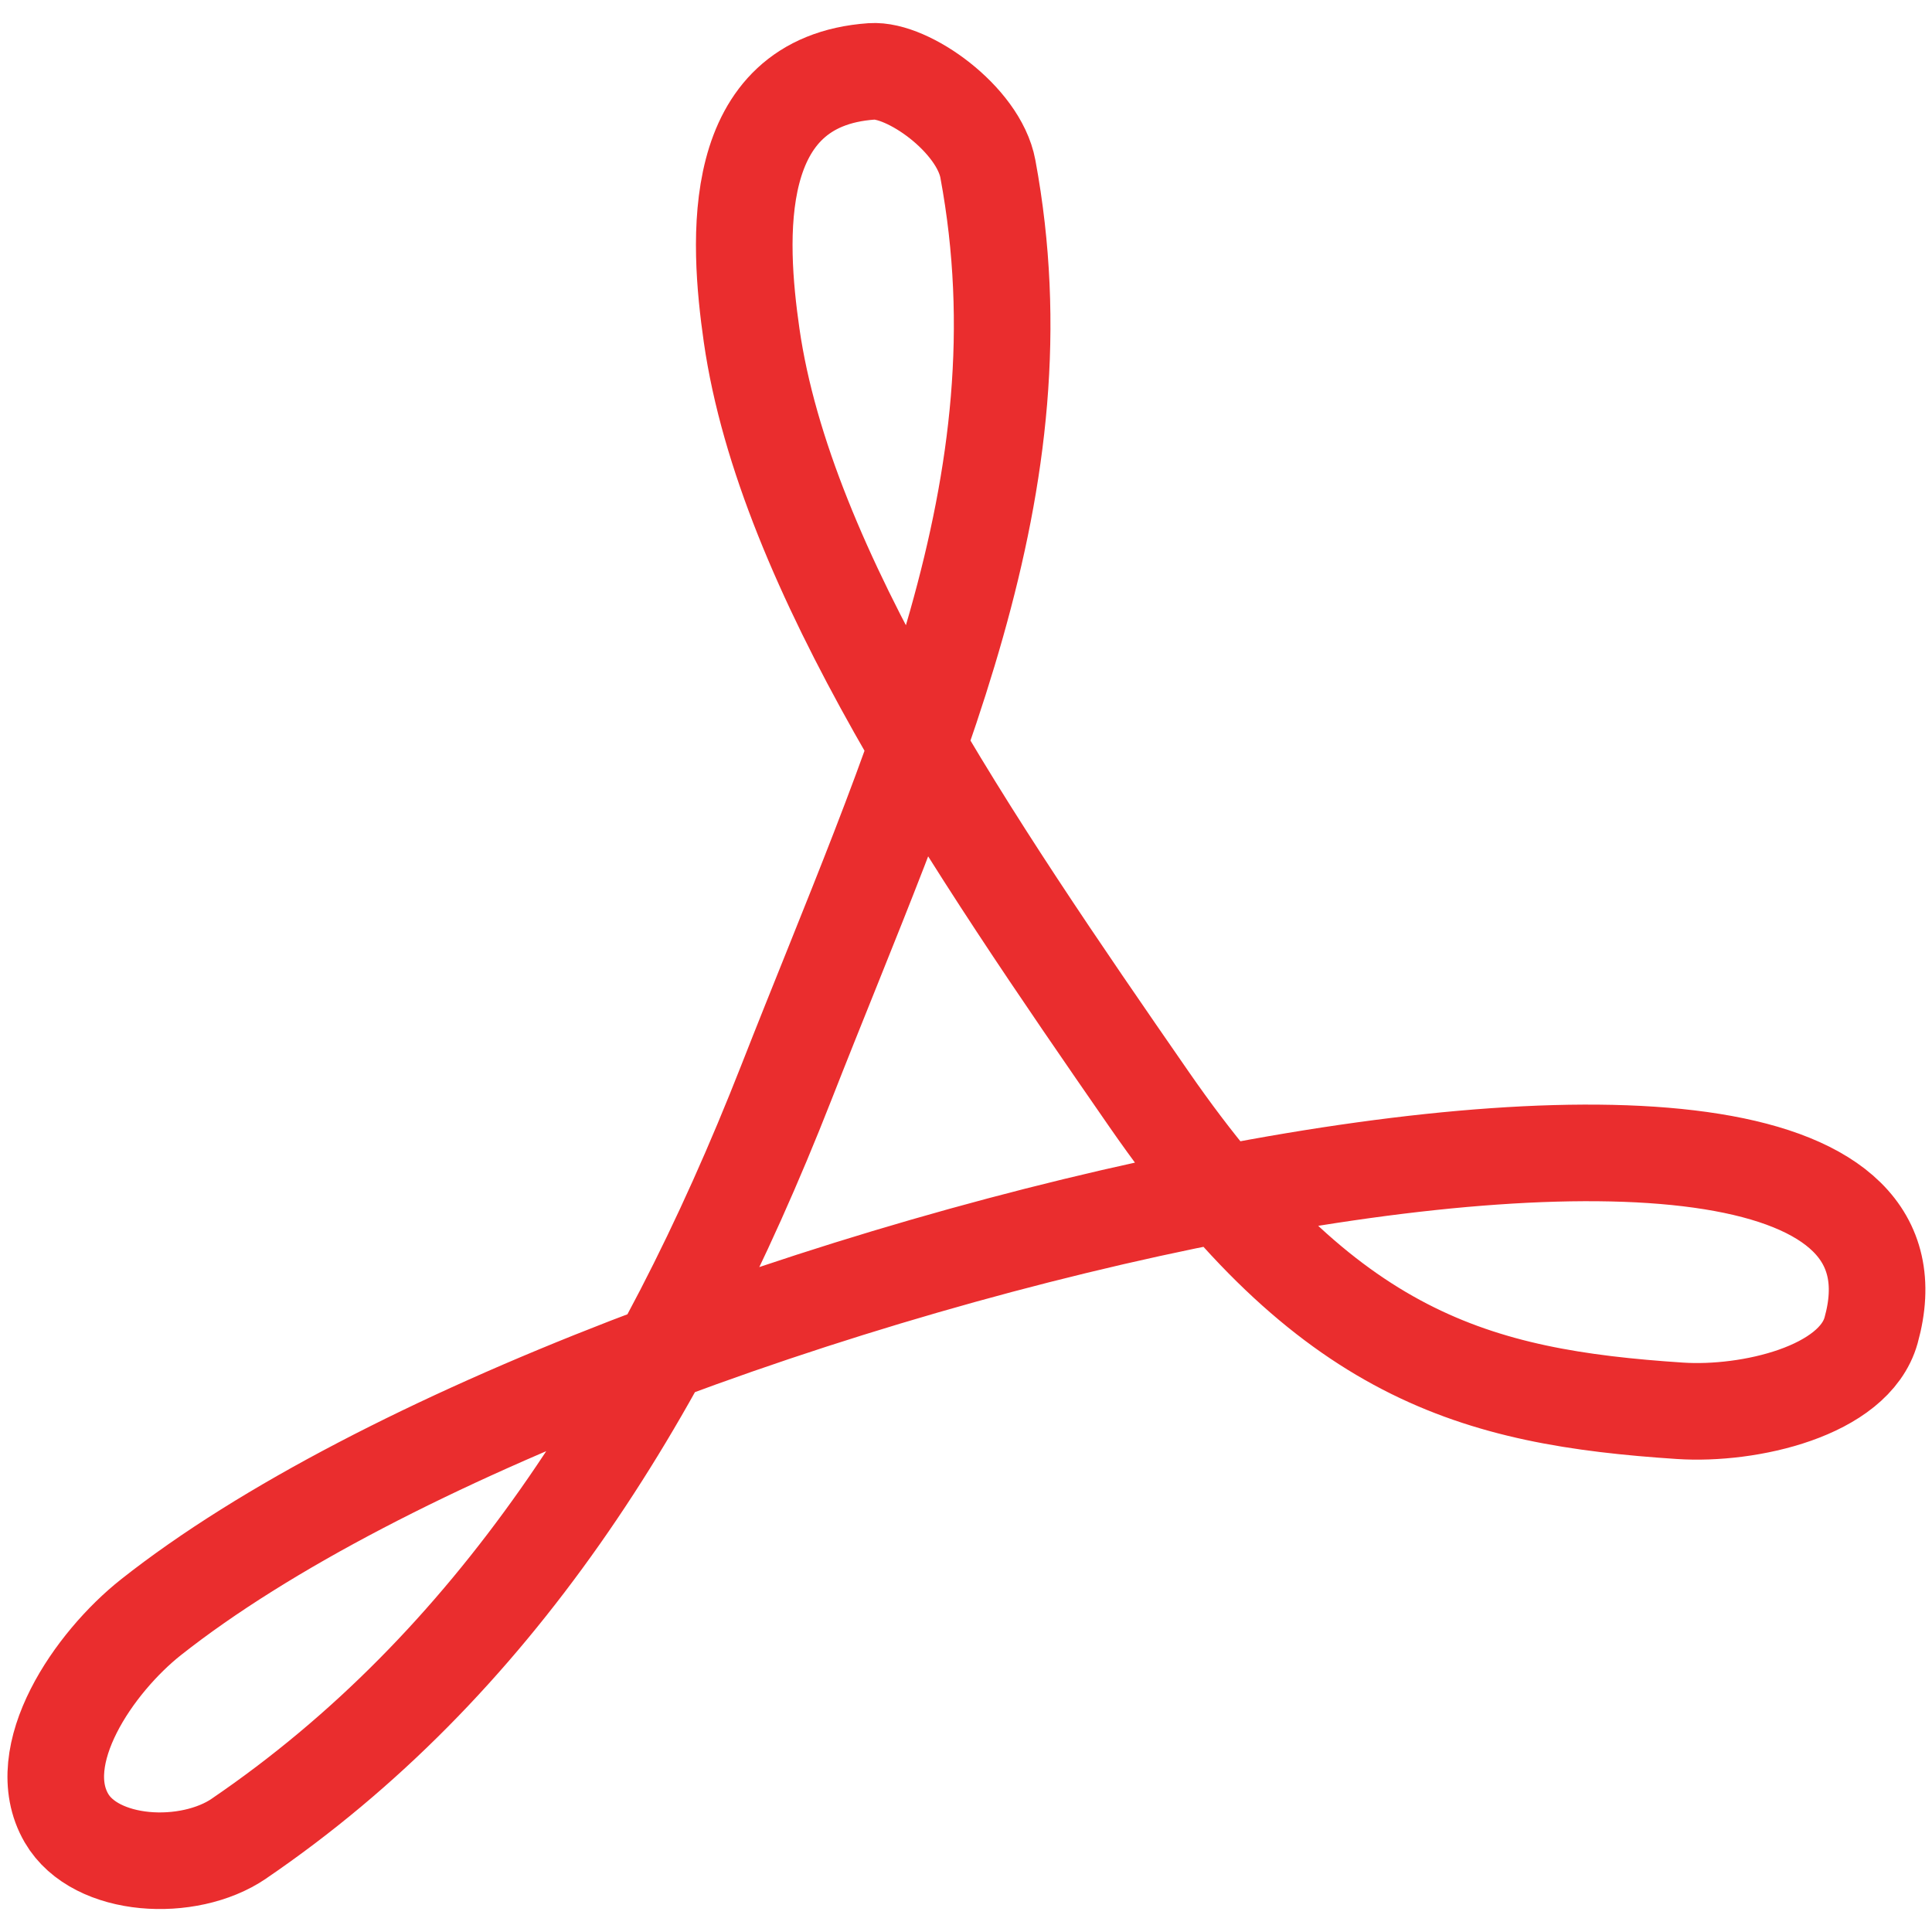
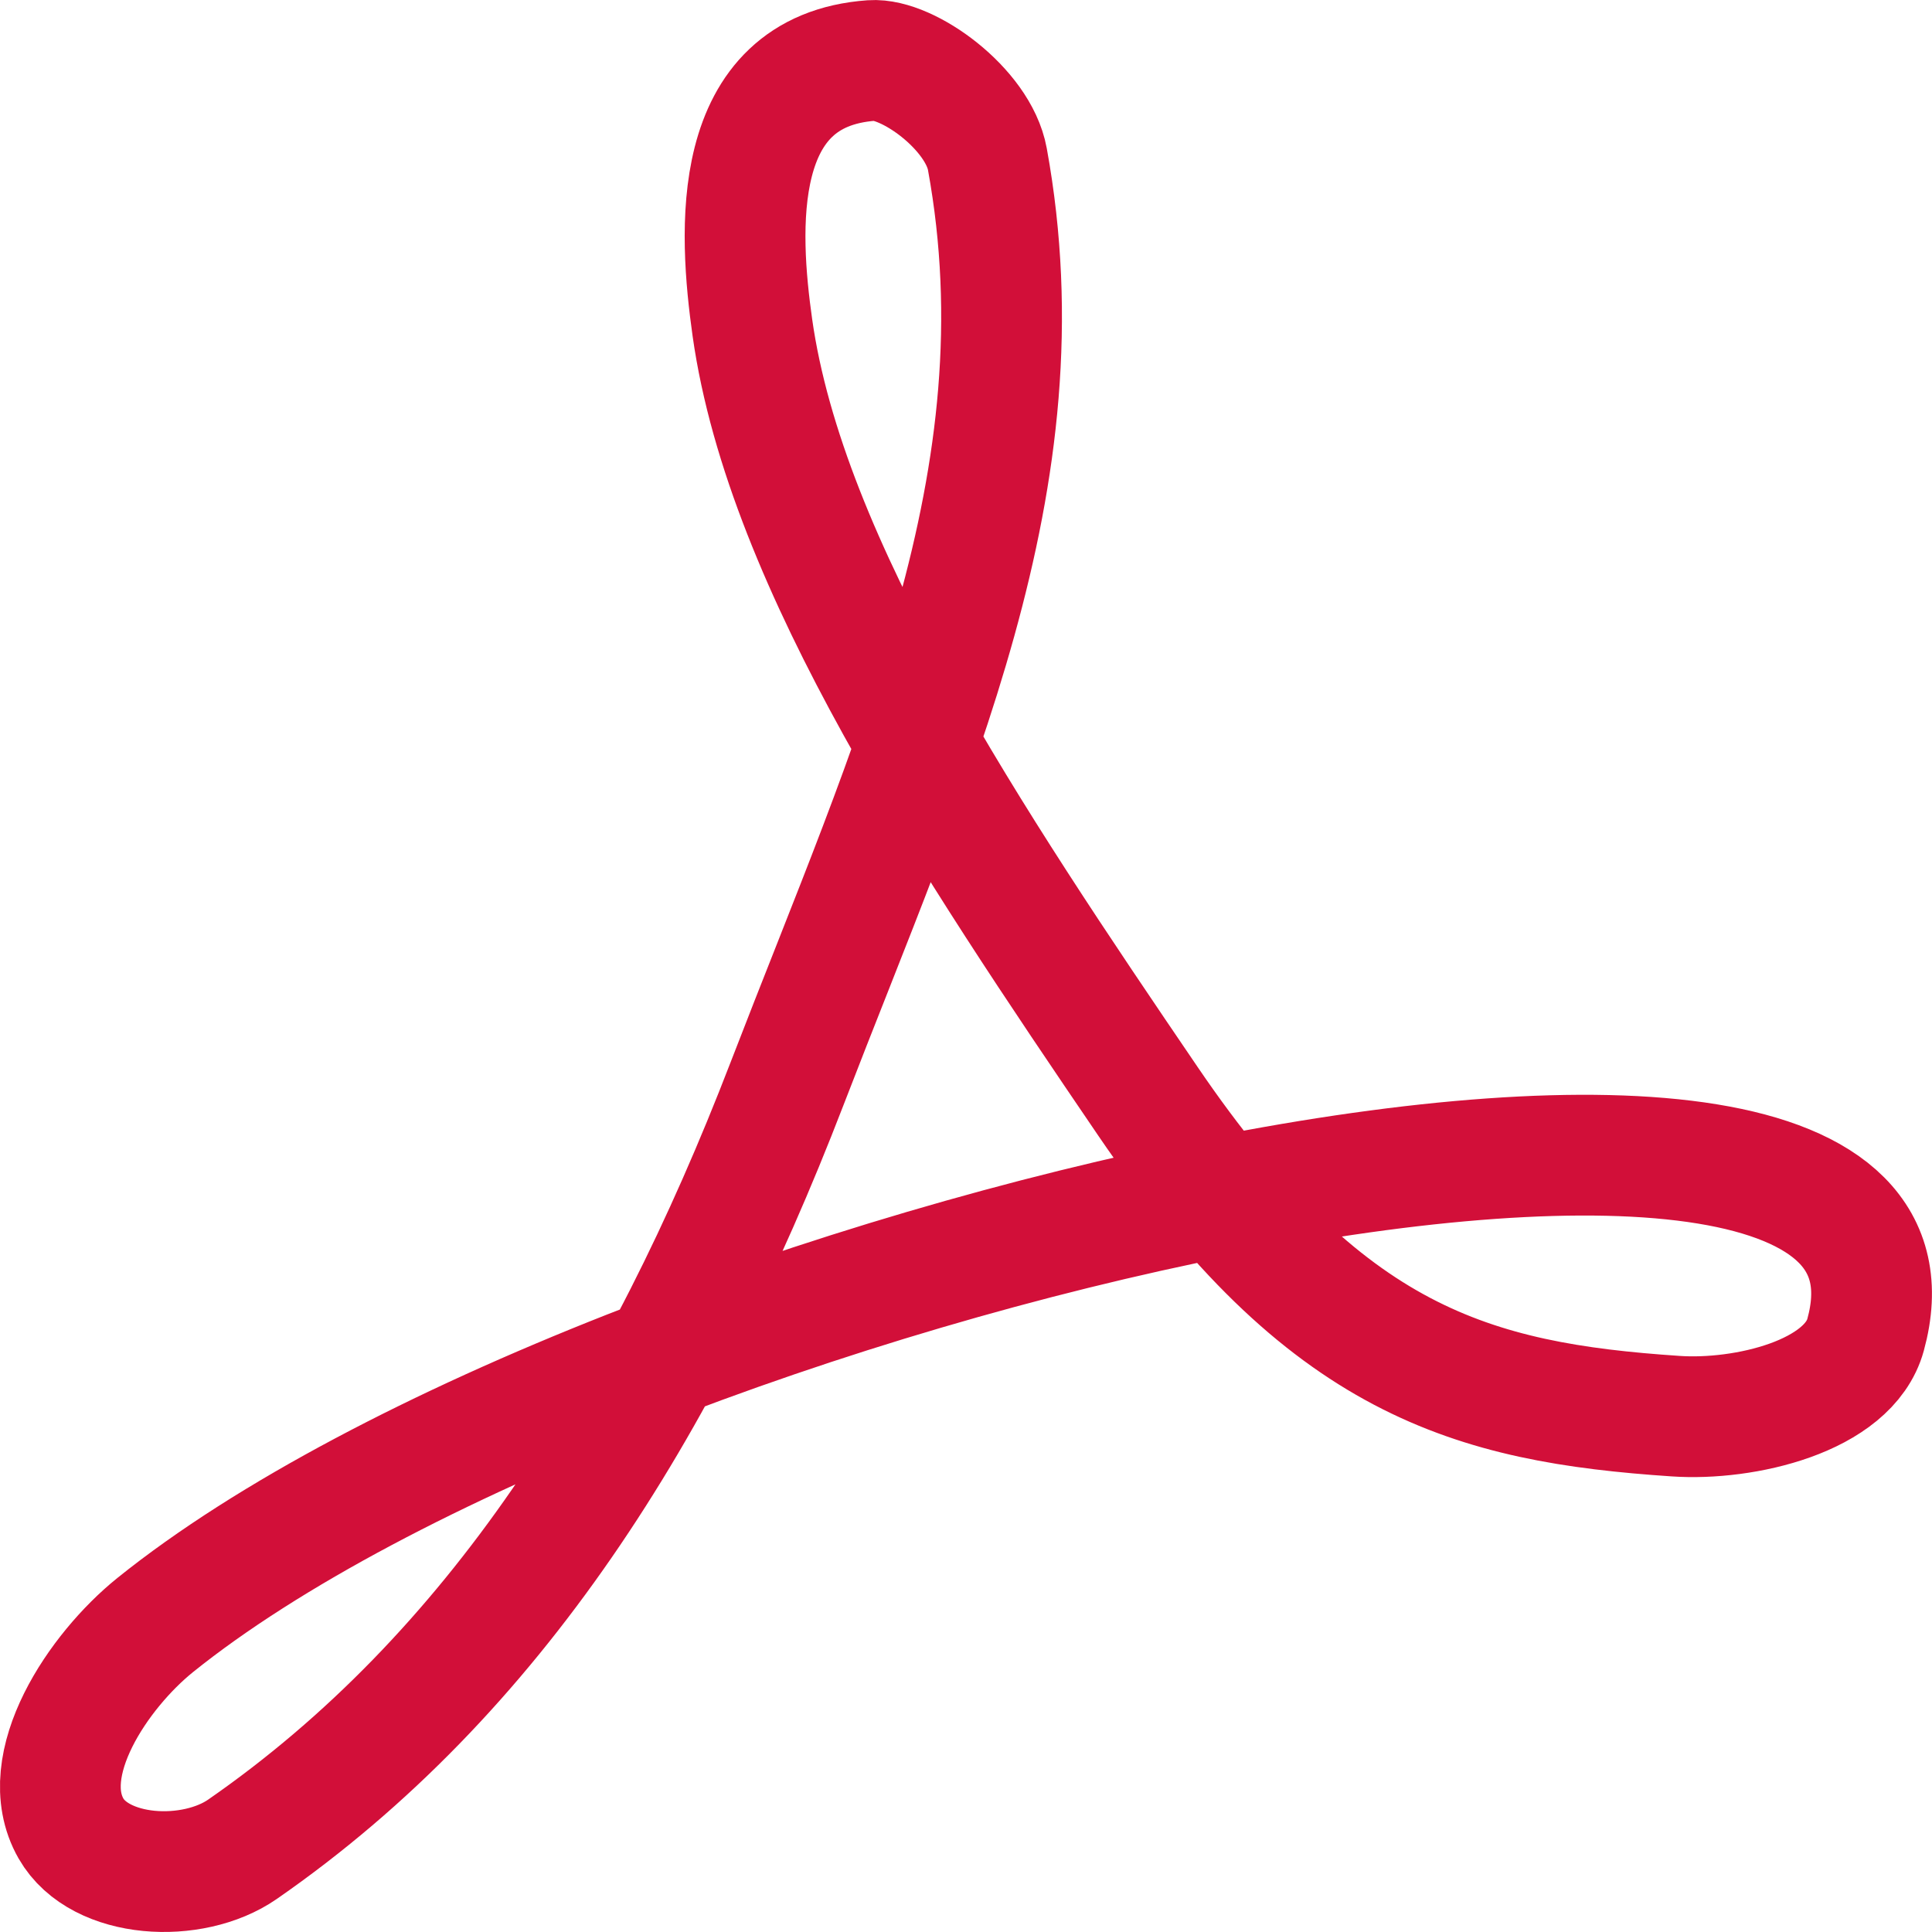
- <svg xmlns="http://www.w3.org/2000/svg" width="100.0px" height="100.0px" viewBox="0 0 100.0 100.0" version="1.1" id="SVGRoot">
-   <defs id="defs44872" />
-   <path style="fill:none;stroke:#ea2d2e;stroke-width:5;stroke-linecap:round;stroke-linejoin:round;stroke-dasharray:none;stroke-opacity:1;paint-order:fill markers stroke" d="M 12.363,95.168 C 25.462,86.245 34.179,72.66 40.702,56.033 47.224,39.406 54.183,25.155 51.132,8.741 c -0.478,-2.573 -4.145,-5.177 -6.016,-5.046 -7.444,0.522 -6.923,8.712 -6.212,13.665 1.744,12.131 11.366,26.253 20.586,39.562 9.22,13.309 16.877,15.401 27.466,16.101 3.569,0.236 9.009,-1.004 9.891,-4.162 5.579,-19.992 -65.42,-3.811 -89.025,14.841 -2.953,2.333 -6.274,7.152 -4.381,10.405 1.506,2.589 6.318,2.836 8.923,1.062 z" id="path5077" />
+ <svg xmlns="http://www.w3.org/2000/svg" width="16px" height="16px" viewBox="0 0 16 16" version="1.1">
+   <g id="pdf" stroke="none" stroke-width="1" fill="none" fill-rule="evenodd" stroke-linecap="round" stroke-linejoin="round">
+     <path d="M2.008,15.315 C4.092,13.87 5.479,11.67 6.517,8.977 C7.555,6.284 8.662,3.976 8.177,1.318 C8.101,0.901 7.517,0.48 7.219,0.501 C6.035,0.585 6.118,1.912 6.231,2.714 C6.509,4.678 8.04,6.965 9.507,9.121 C10.974,11.276 12.192,11.615 13.877,11.728 C14.445,11.767 15.31,11.566 15.45,11.054 C16.338,7.817 5.041,10.437 1.285,13.458 C0.816,13.836 0.287,14.616 0.588,15.143 C0.828,15.562 1.594,15.602 2.008,15.315 L2.008,15.315 Z" id="Path" stroke="#D20F39" />
+   </g>
</svg>
